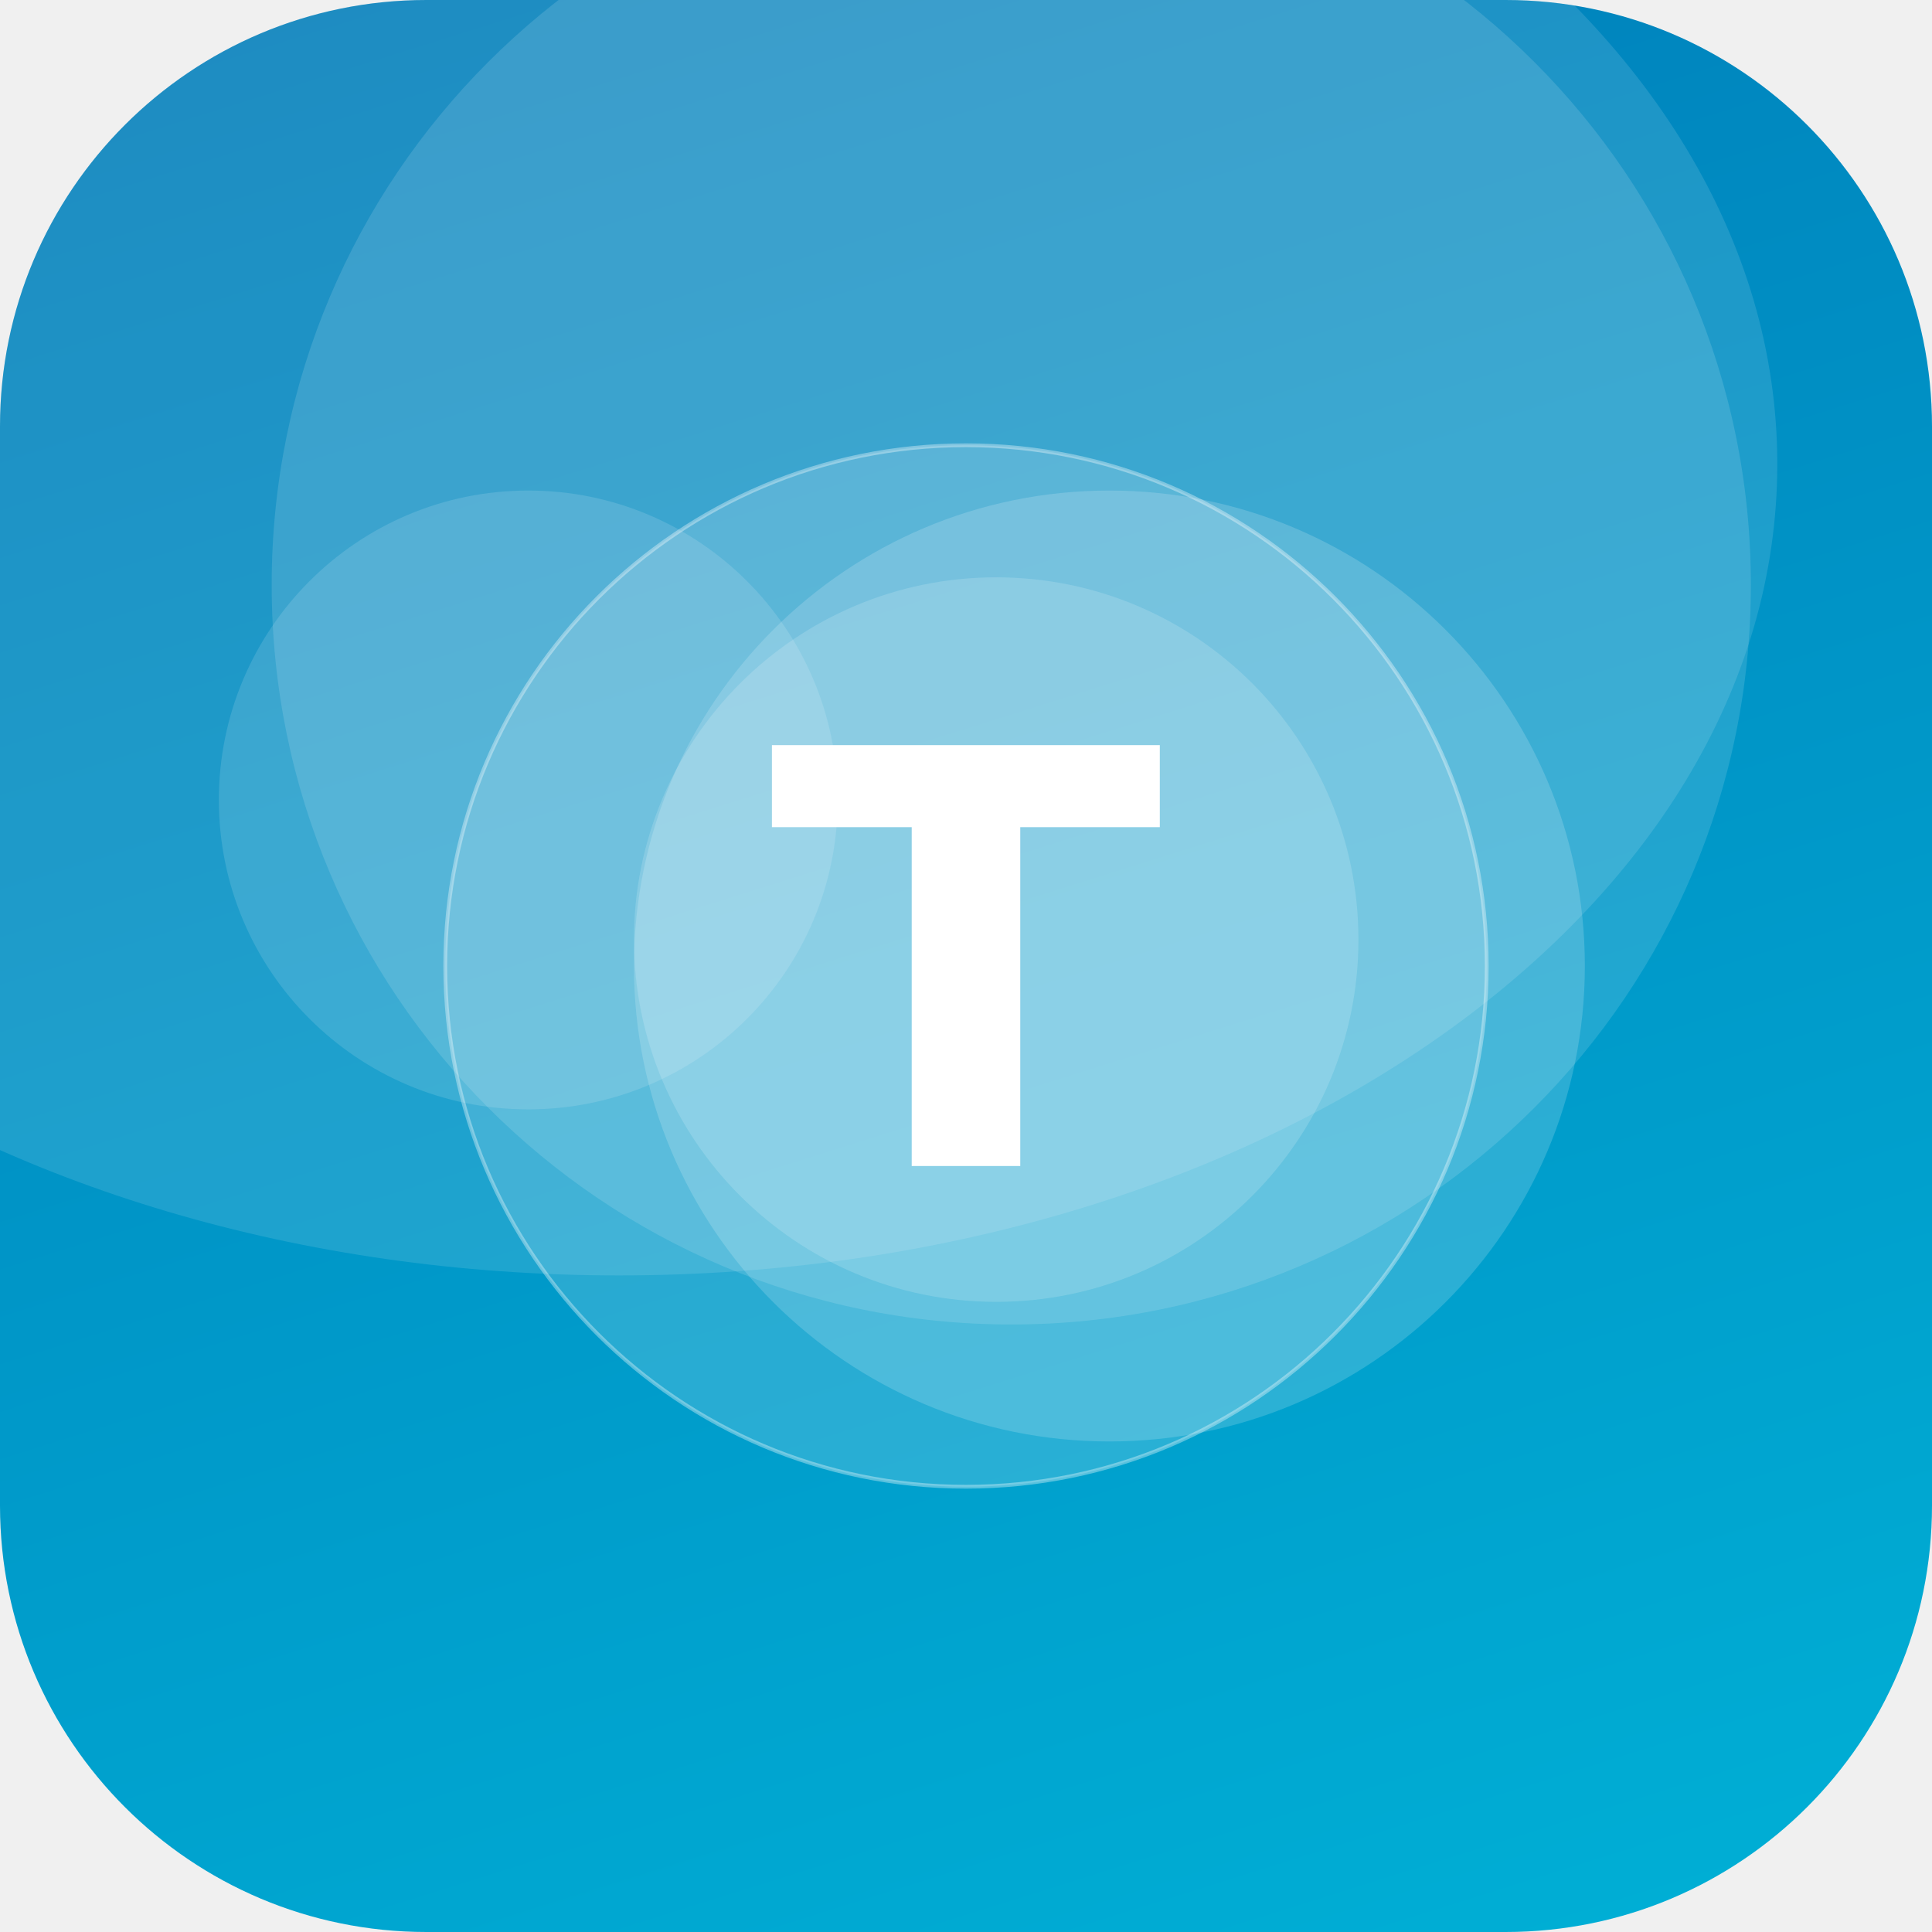
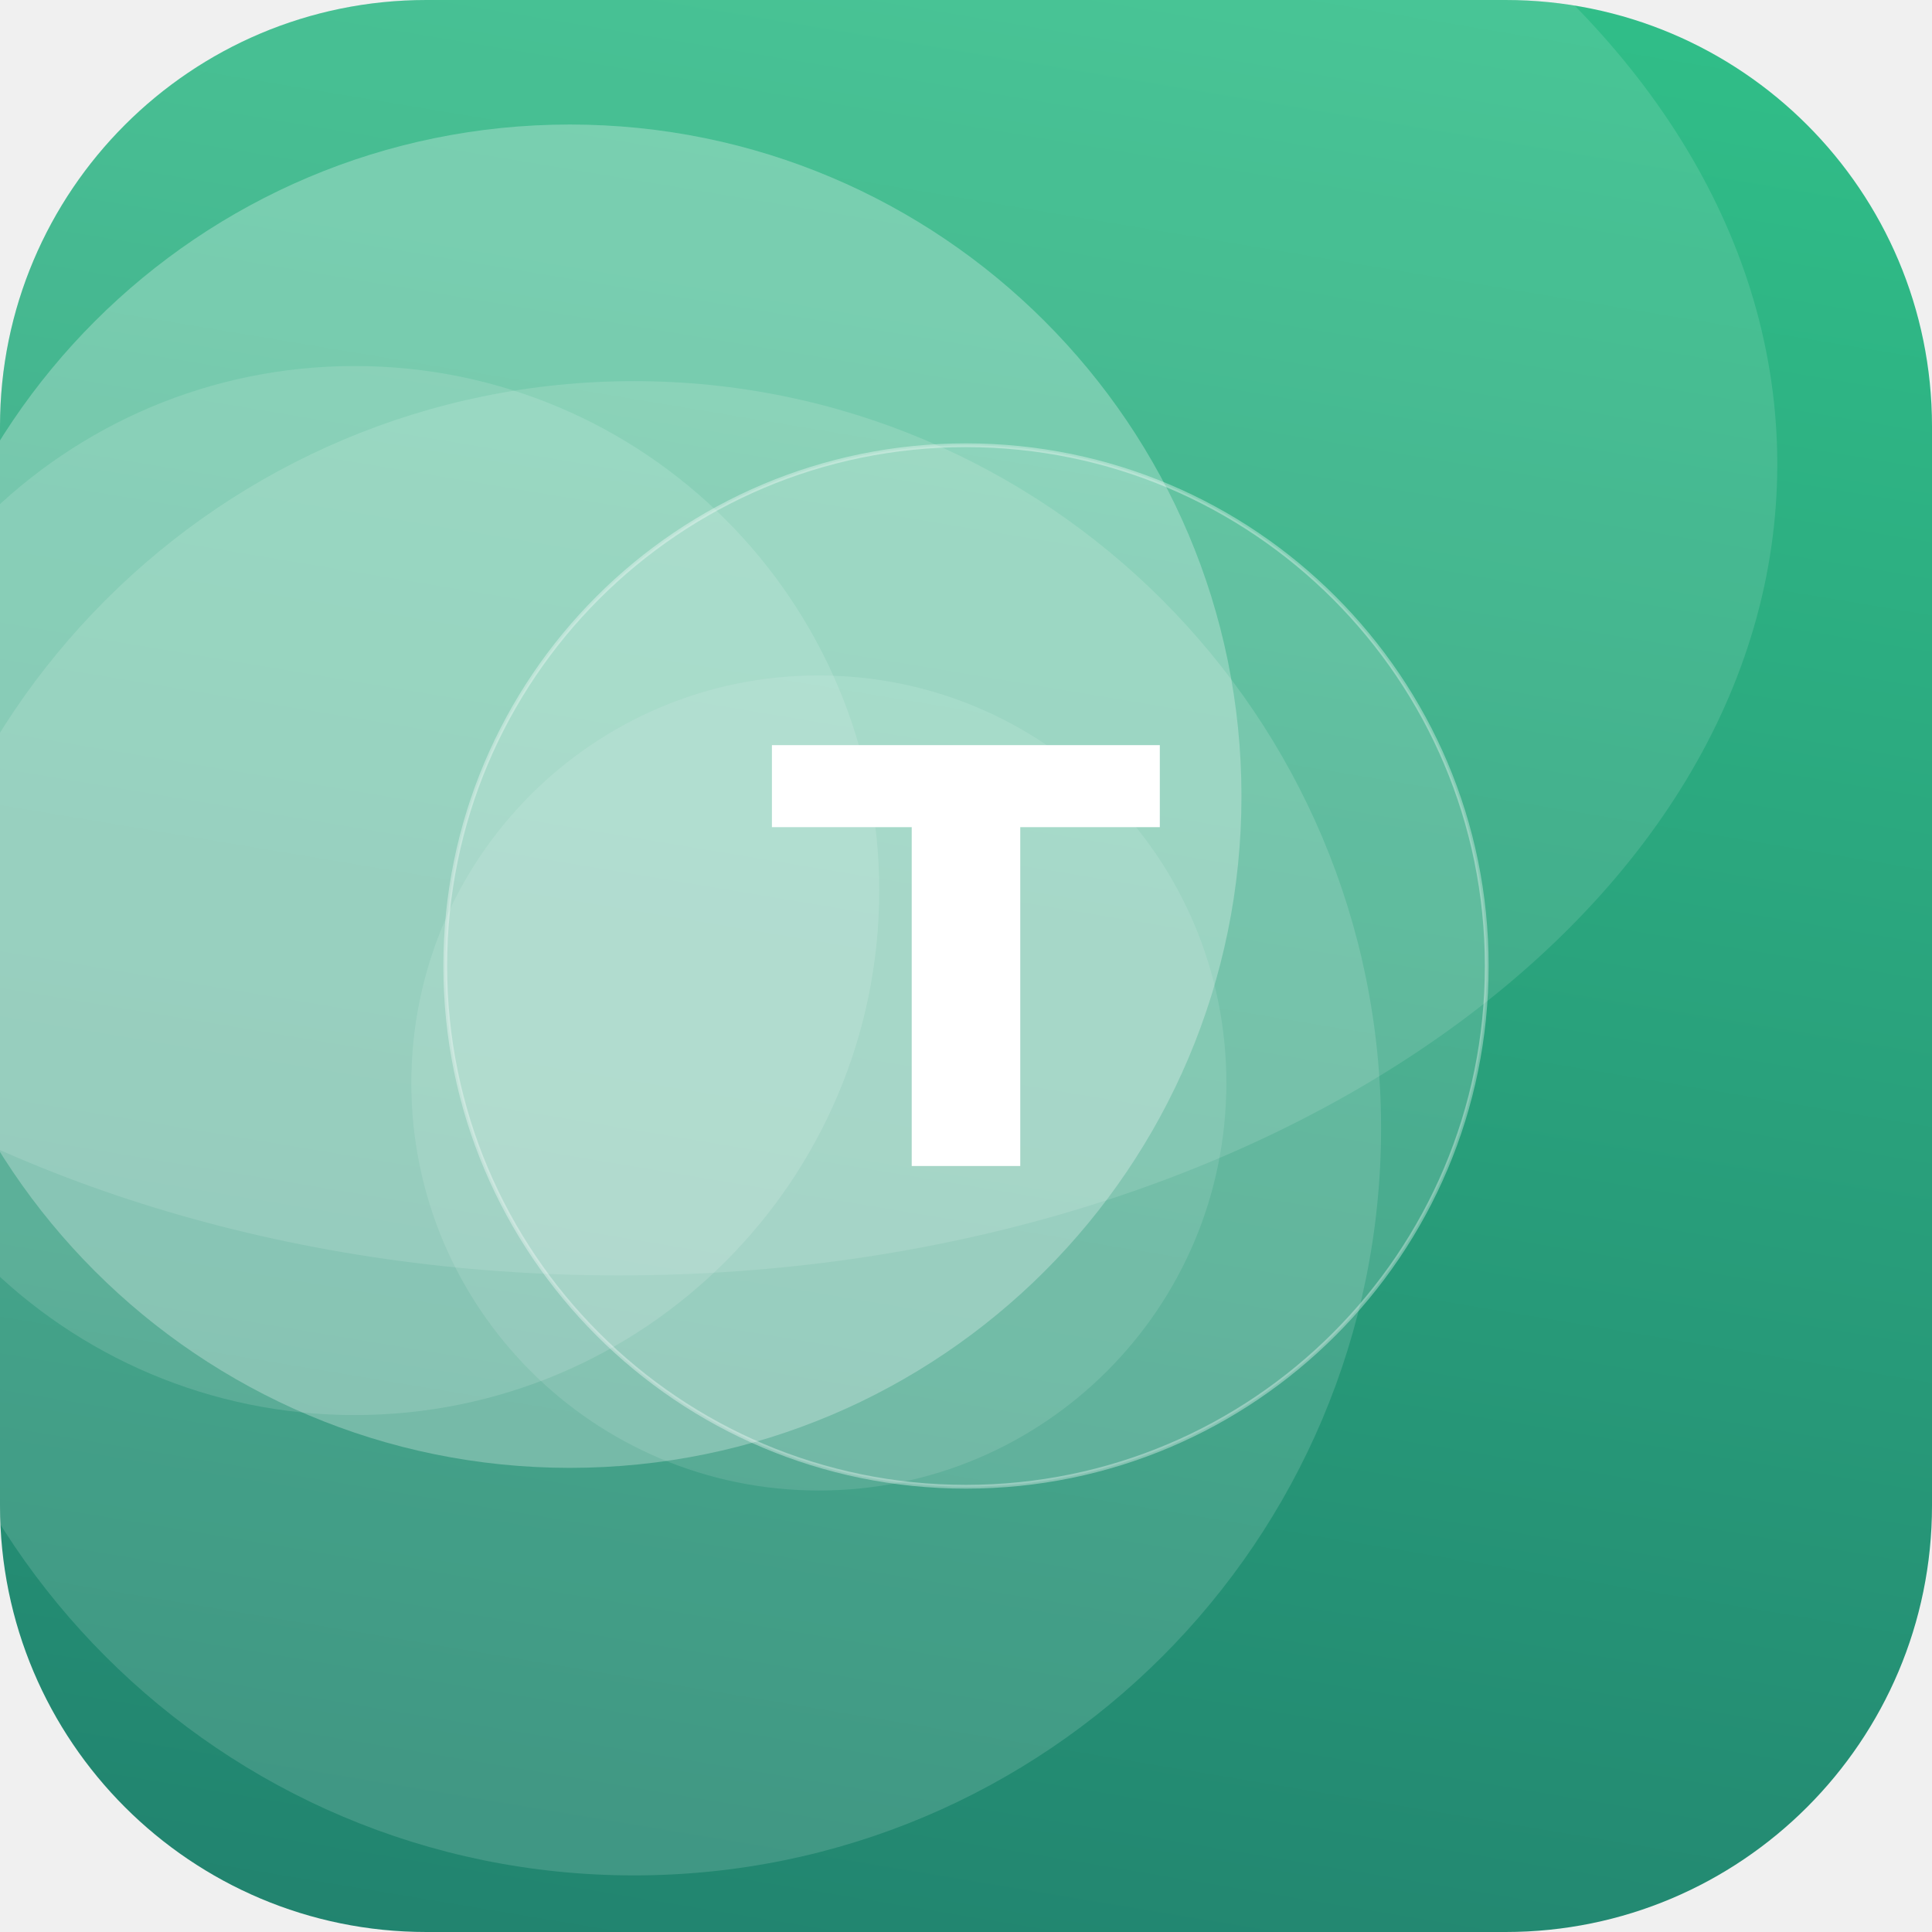
<svg xmlns="http://www.w3.org/2000/svg" width="512" height="512" viewBox="0 0 512 512">
  <defs>
-     <linearGradient id="g" x1="0" y1="0" x2="1" y2="1" gradientTransform="rotate(208 0.5 0.5)">
-       <stop offset="0" stop-color="#00B4D8" />
-       <stop offset="1" stop-color="#0077B6" />
+     <linearGradient id="g" x1="0" y1="0" x2="1" y2="1" gradientTransform="rotate(55 0.5 0.5)">
+       <stop offset="0" stop-color="#33C78C" />
+       <stop offset="1" stop-color="#1F7A6B" />
    </linearGradient>
    <clipPath id="c">
      <rect width="512" height="512" rx="113" />
    </clipPath>
  </defs>
  <g clip-path="url(#c)">
    <rect width="512" height="512" fill="url(#g)" />
-     <circle cx="264" cy="249" r="96" fill="#FFFFFF" fill-opacity="0.16" />
-     <circle cx="140" cy="212" r="82" fill="#FFFFFF" fill-opacity="0.13" />
-     <circle cx="294" cy="256" r="126" fill="#FFFFFF" fill-opacity="0.17" />
-     <circle cx="268" cy="155" r="196" fill="#FFFFFF" fill-opacity="0.13" />
+     <circle cx="217" cy="287" r="108" fill="#FFFFFF" fill-opacity="0.11" />
+     <circle cx="94" cy="236" r="139" fill="#FFFFFF" fill-opacity="0.13" />
+     <circle cx="168" cy="299" r="198" fill="#FFFFFF" fill-opacity="0.14" />
+     <circle cx="151" cy="211" r="178" fill="#FFFFFF" fill-opacity="0.27" />
    <ellipse cx="164" cy="123" rx="307" ry="215" fill="#FFFFFF" fill-opacity="0.12" />
    <circle cx="256" cy="256" r="138" fill="#FFFFFF" fill-opacity="0.16" stroke="#FFFFFF" stroke-opacity="0.35" />
    <text x="50%" y="50%" dy="53" text-anchor="middle" font-family="DejaVu Sans, Helvetica, Arial, sans-serif" font-weight="bold" font-size="153" fill="#FFFFFF">T</text>
  </g>
</svg>
